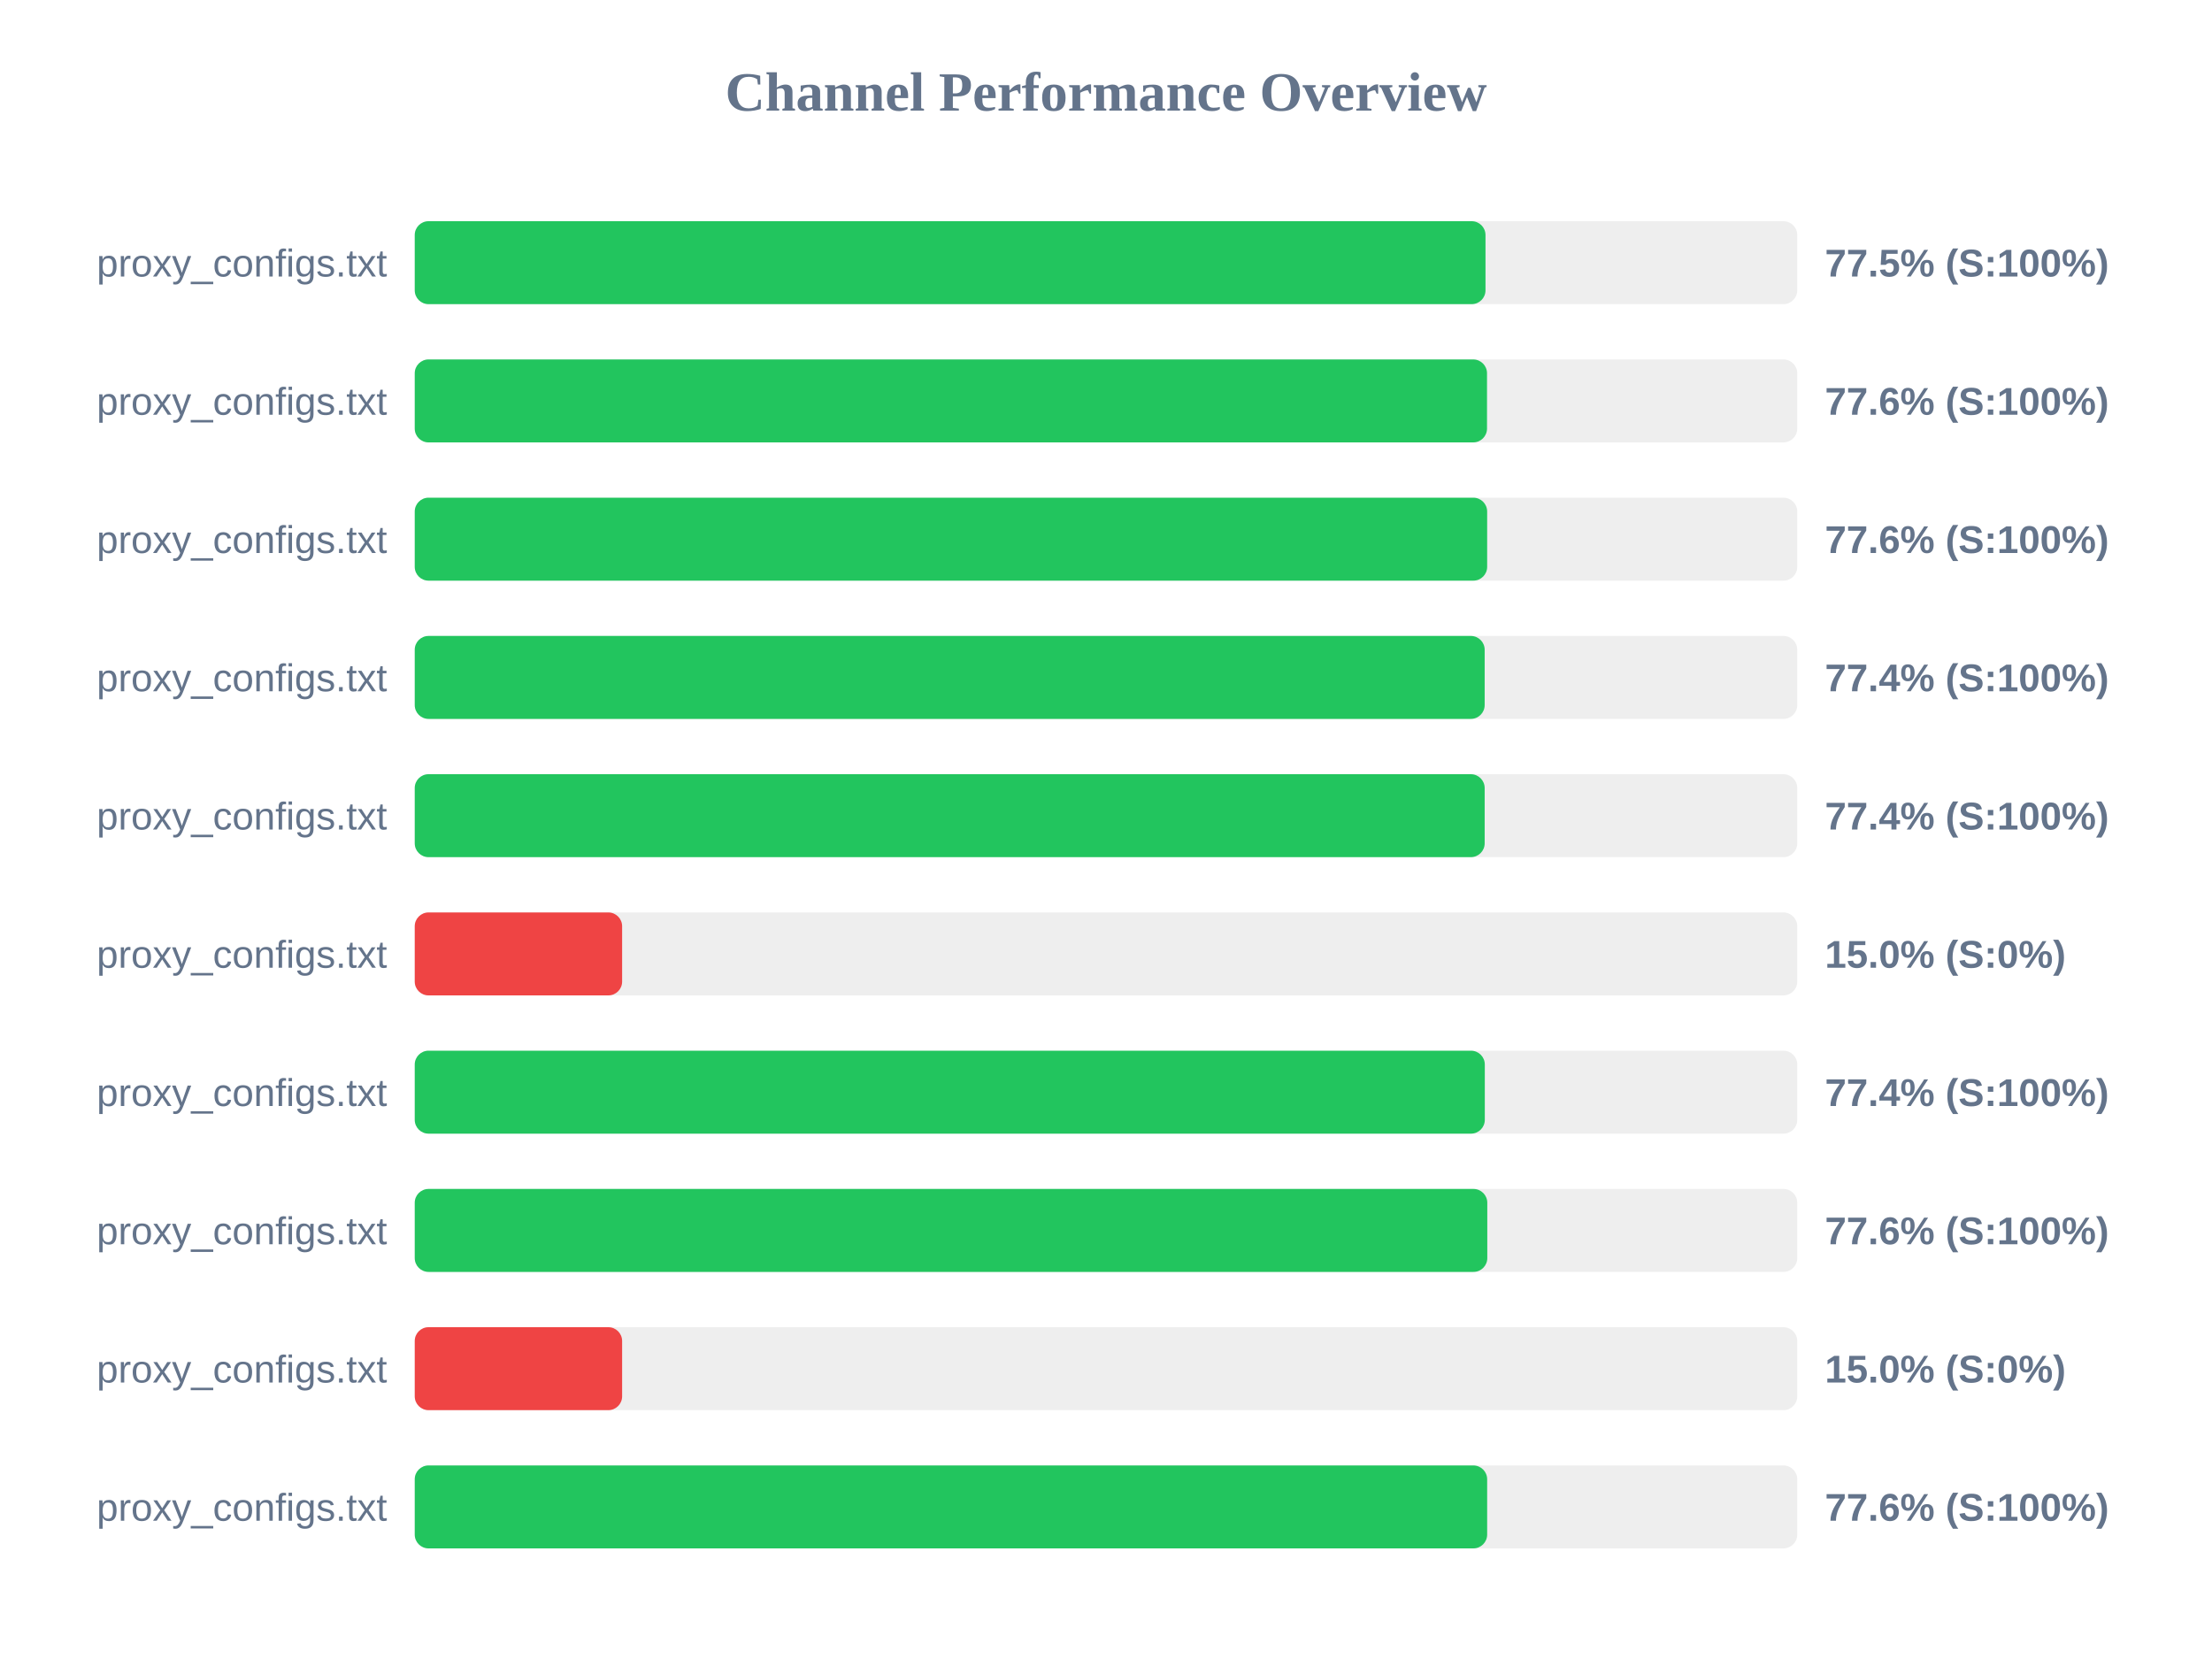
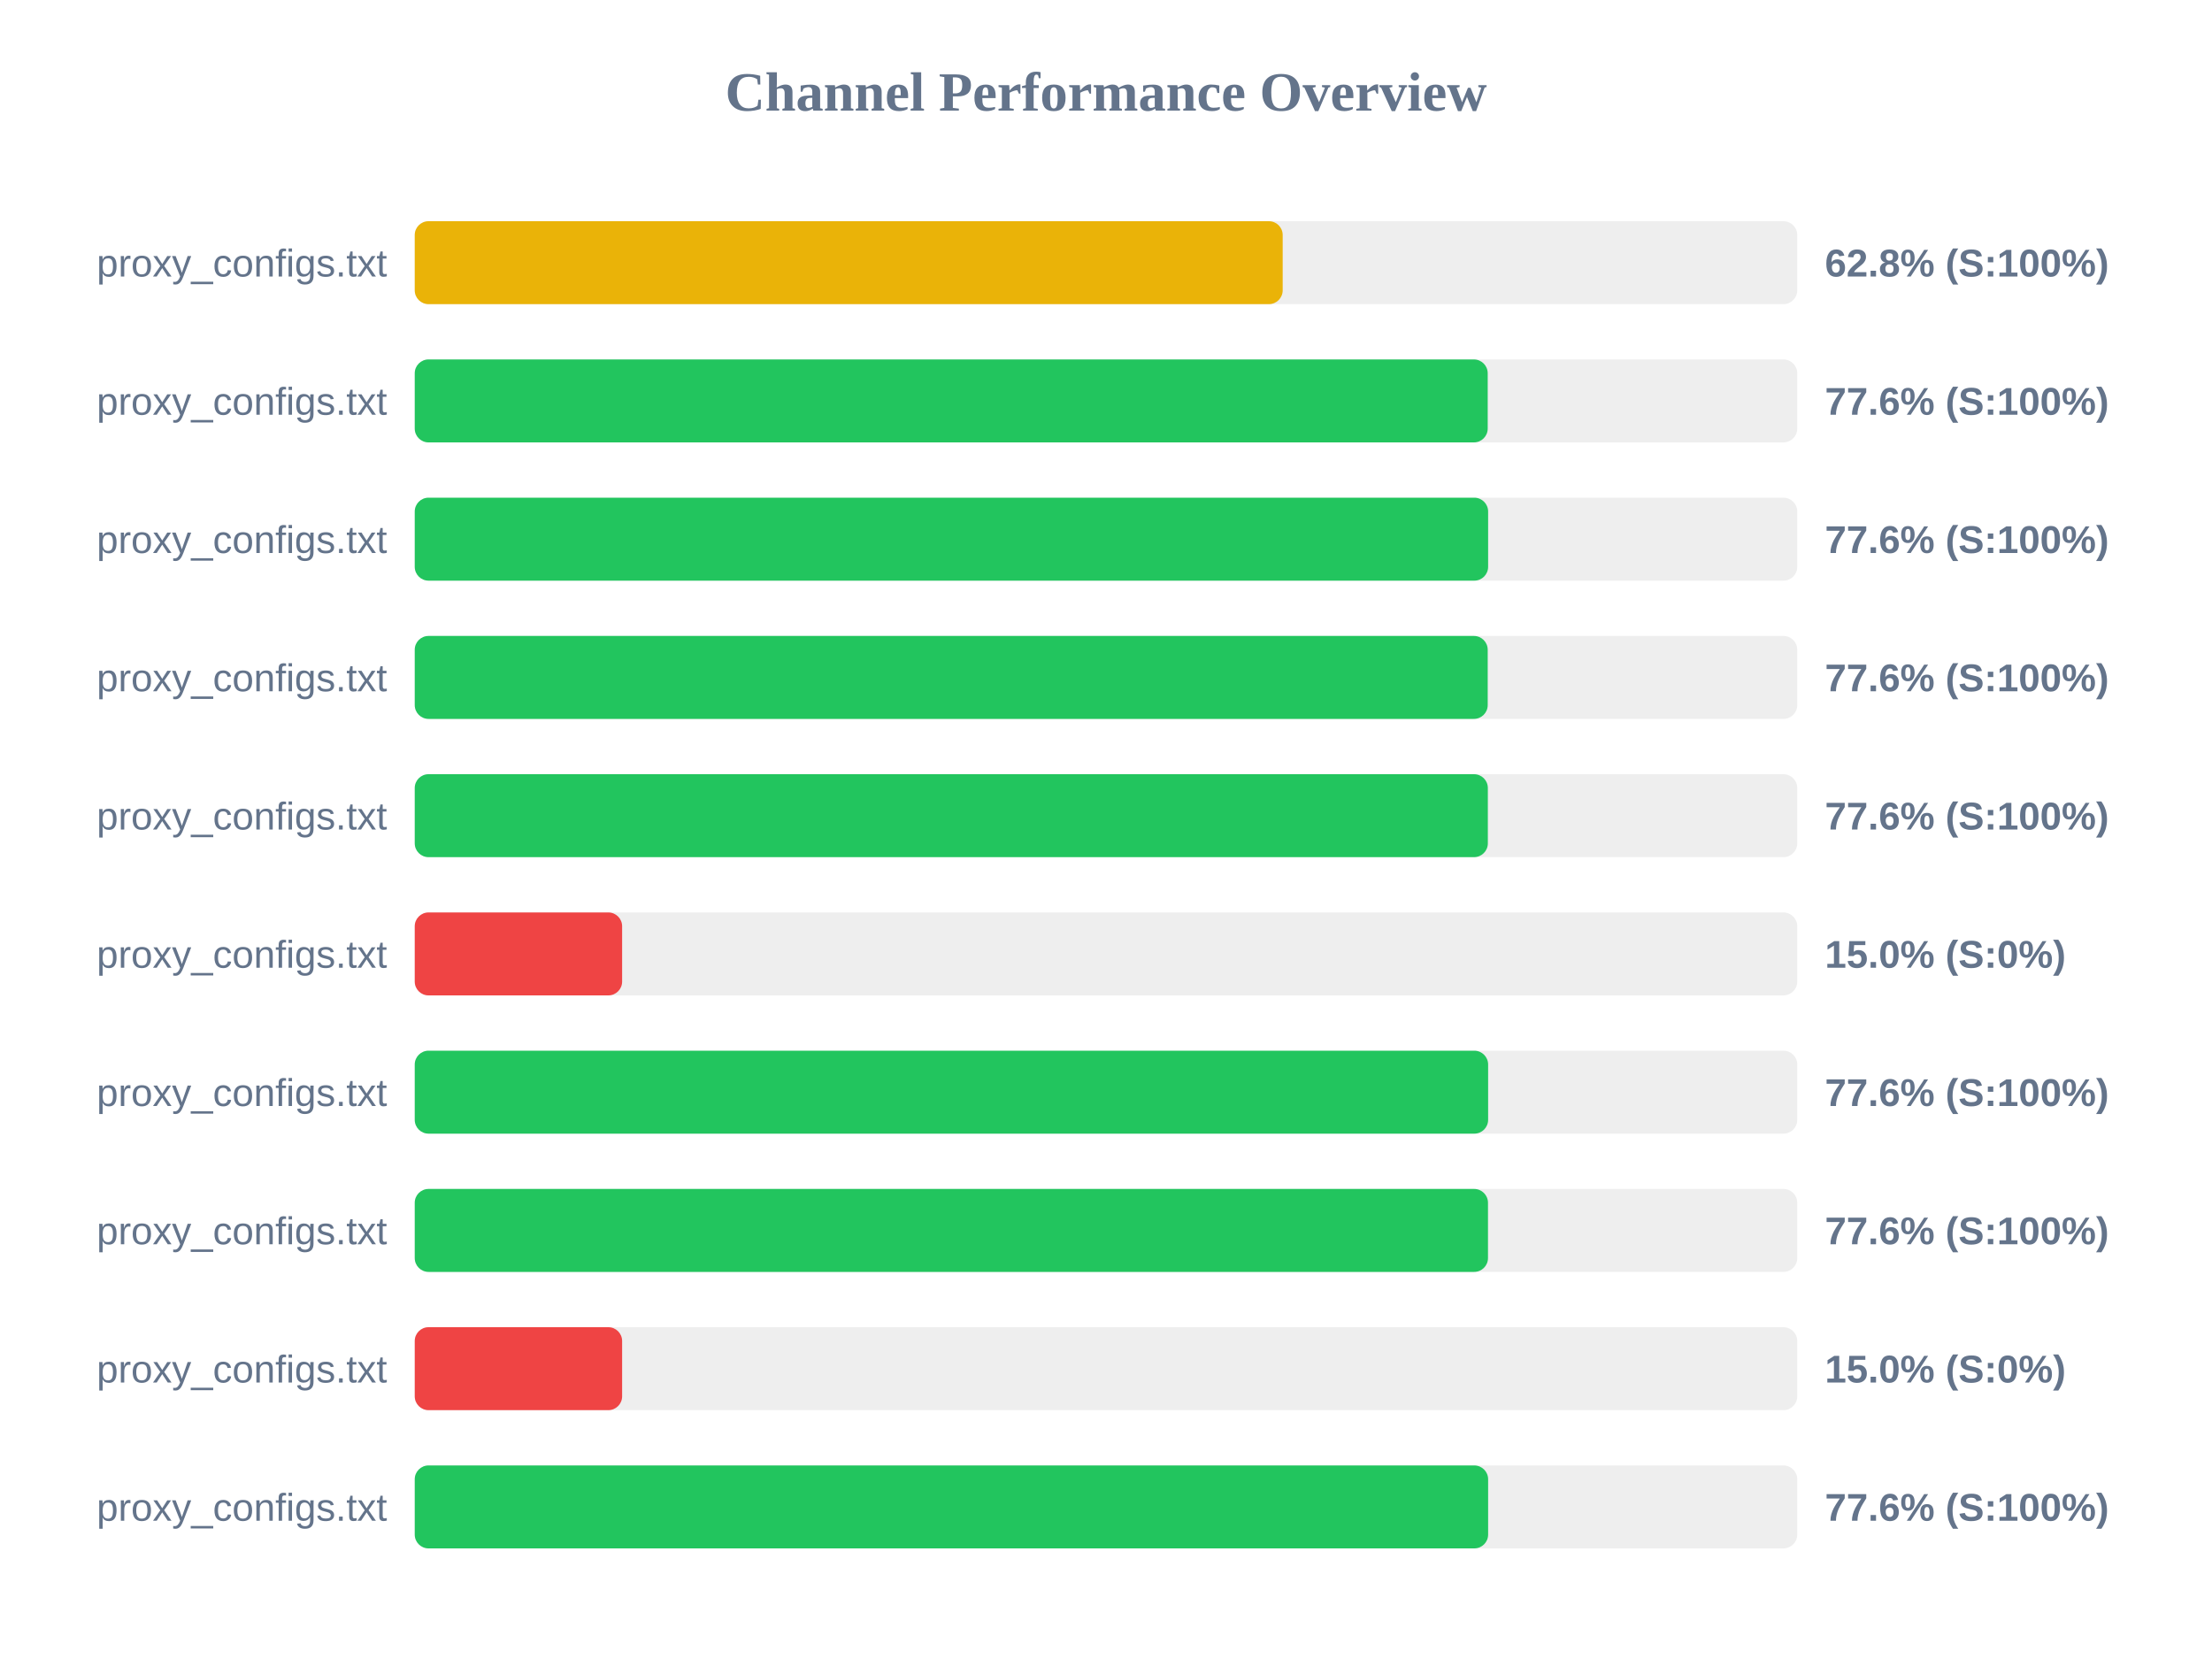
<svg xmlns="http://www.w3.org/2000/svg" width="800" height="600" version="1.1">
  <style>
        .row { font: 14px Arial; fill: #64748b; }
        .score { font: bold 14px Arial; fill: #64748b; }
    </style>
  <text x="400" y="40" text-anchor="middle" font-size="20px" font-weight="bold" fill="#64748b">Channel Performance Overview</text>
  <rect x="150" y="80" width="500" height="30" fill="#eee" rx="5" />
-   <rect x="150" y="80" width="387.25" height="30" fill="#22c55e" rx="5" />
+   <rect x="150" y="80" width="313.9" height="30" fill="#eab308" rx="5" />
  <text x="140" y="100" text-anchor="end" class="row">proxy_configs.txt</text>
-   <text x="660" y="100" text-anchor="start" class="score">77.5% (S:100%)</text>
+   <text x="660" y="100" text-anchor="start" class="score">62.8% (S:100%)</text>
  <rect x="150" y="130" width="500" height="30" fill="#eee" rx="5" />
-   <rect x="150" y="130" width="387.8" height="30" fill="#22c55e" rx="5" />
+   <rect x="150" y="130" width="388.05" height="30" fill="#22c55e" rx="5" />
  <text x="140" y="150" text-anchor="end" class="row">proxy_configs.txt</text>
  <text x="660" y="150" text-anchor="start" class="score">77.6% (S:100%)</text>
  <rect x="150" y="180" width="500" height="30" fill="#eee" rx="5" />
-   <rect x="150" y="180" width="387.85" height="30" fill="#22c55e" rx="5" />
+   <rect x="150" y="180" width="388.2" height="30" fill="#22c55e" rx="5" />
  <text x="140" y="200" text-anchor="end" class="row">proxy_configs.txt</text>
  <text x="660" y="200" text-anchor="start" class="score">77.6% (S:100%)</text>
  <rect x="150" y="230" width="500" height="30" fill="#eee" rx="5" />
-   <rect x="150" y="230" width="386.95" height="30" fill="#22c55e" rx="5" />
+   <rect x="150" y="230" width="388.05" height="30" fill="#22c55e" rx="5" />
  <text x="140" y="250" text-anchor="end" class="row">proxy_configs.txt</text>
-   <text x="660" y="250" text-anchor="start" class="score">77.4% (S:100%)</text>
+   <text x="660" y="250" text-anchor="start" class="score">77.6% (S:100%)</text>
  <rect x="150" y="280" width="500" height="30" fill="#eee" rx="5" />
-   <rect x="150" y="280" width="386.95" height="30" fill="#22c55e" rx="5" />
+   <rect x="150" y="280" width="388.1" height="30" fill="#22c55e" rx="5" />
  <text x="140" y="300" text-anchor="end" class="row">proxy_configs.txt</text>
-   <text x="660" y="300" text-anchor="start" class="score">77.4% (S:100%)</text>
+   <text x="660" y="300" text-anchor="start" class="score">77.6% (S:100%)</text>
  <rect x="150" y="330" width="500" height="30" fill="#eee" rx="5" />
  <rect x="150" y="330" width="75.0" height="30" fill="#ef4444" rx="5" />
  <text x="140" y="350" text-anchor="end" class="row">proxy_configs.txt</text>
  <text x="660" y="350" text-anchor="start" class="score">15.0% (S:0%)</text>
  <rect x="150" y="380" width="500" height="30" fill="#eee" rx="5" />
-   <rect x="150" y="380" width="387.0" height="30" fill="#22c55e" rx="5" />
+   <rect x="150" y="380" width="388.2" height="30" fill="#22c55e" rx="5" />
  <text x="140" y="400" text-anchor="end" class="row">proxy_configs.txt</text>
-   <text x="660" y="400" text-anchor="start" class="score">77.4% (S:100%)</text>
+   <text x="660" y="400" text-anchor="start" class="score">77.6% (S:100%)</text>
  <rect x="150" y="430" width="500" height="30" fill="#eee" rx="5" />
-   <rect x="150" y="430" width="387.9" height="30" fill="#22c55e" rx="5" />
+   <rect x="150" y="430" width="388.15" height="30" fill="#22c55e" rx="5" />
  <text x="140" y="450" text-anchor="end" class="row">proxy_configs.txt</text>
  <text x="660" y="450" text-anchor="start" class="score">77.6% (S:100%)</text>
  <rect x="150" y="480" width="500" height="30" fill="#eee" rx="5" />
  <rect x="150" y="480" width="75.0" height="30" fill="#ef4444" rx="5" />
  <text x="140" y="500" text-anchor="end" class="row">proxy_configs.txt</text>
  <text x="660" y="500" text-anchor="start" class="score">15.0% (S:0%)</text>
  <rect x="150" y="530" width="500" height="30" fill="#eee" rx="5" />
-   <rect x="150" y="530" width="387.85" height="30" fill="#22c55e" rx="5" />
+   <rect x="150" y="530" width="388.2" height="30" fill="#22c55e" rx="5" />
  <text x="140" y="550" text-anchor="end" class="row">proxy_configs.txt</text>
  <text x="660" y="550" text-anchor="start" class="score">77.6% (S:100%)</text>
</svg>
